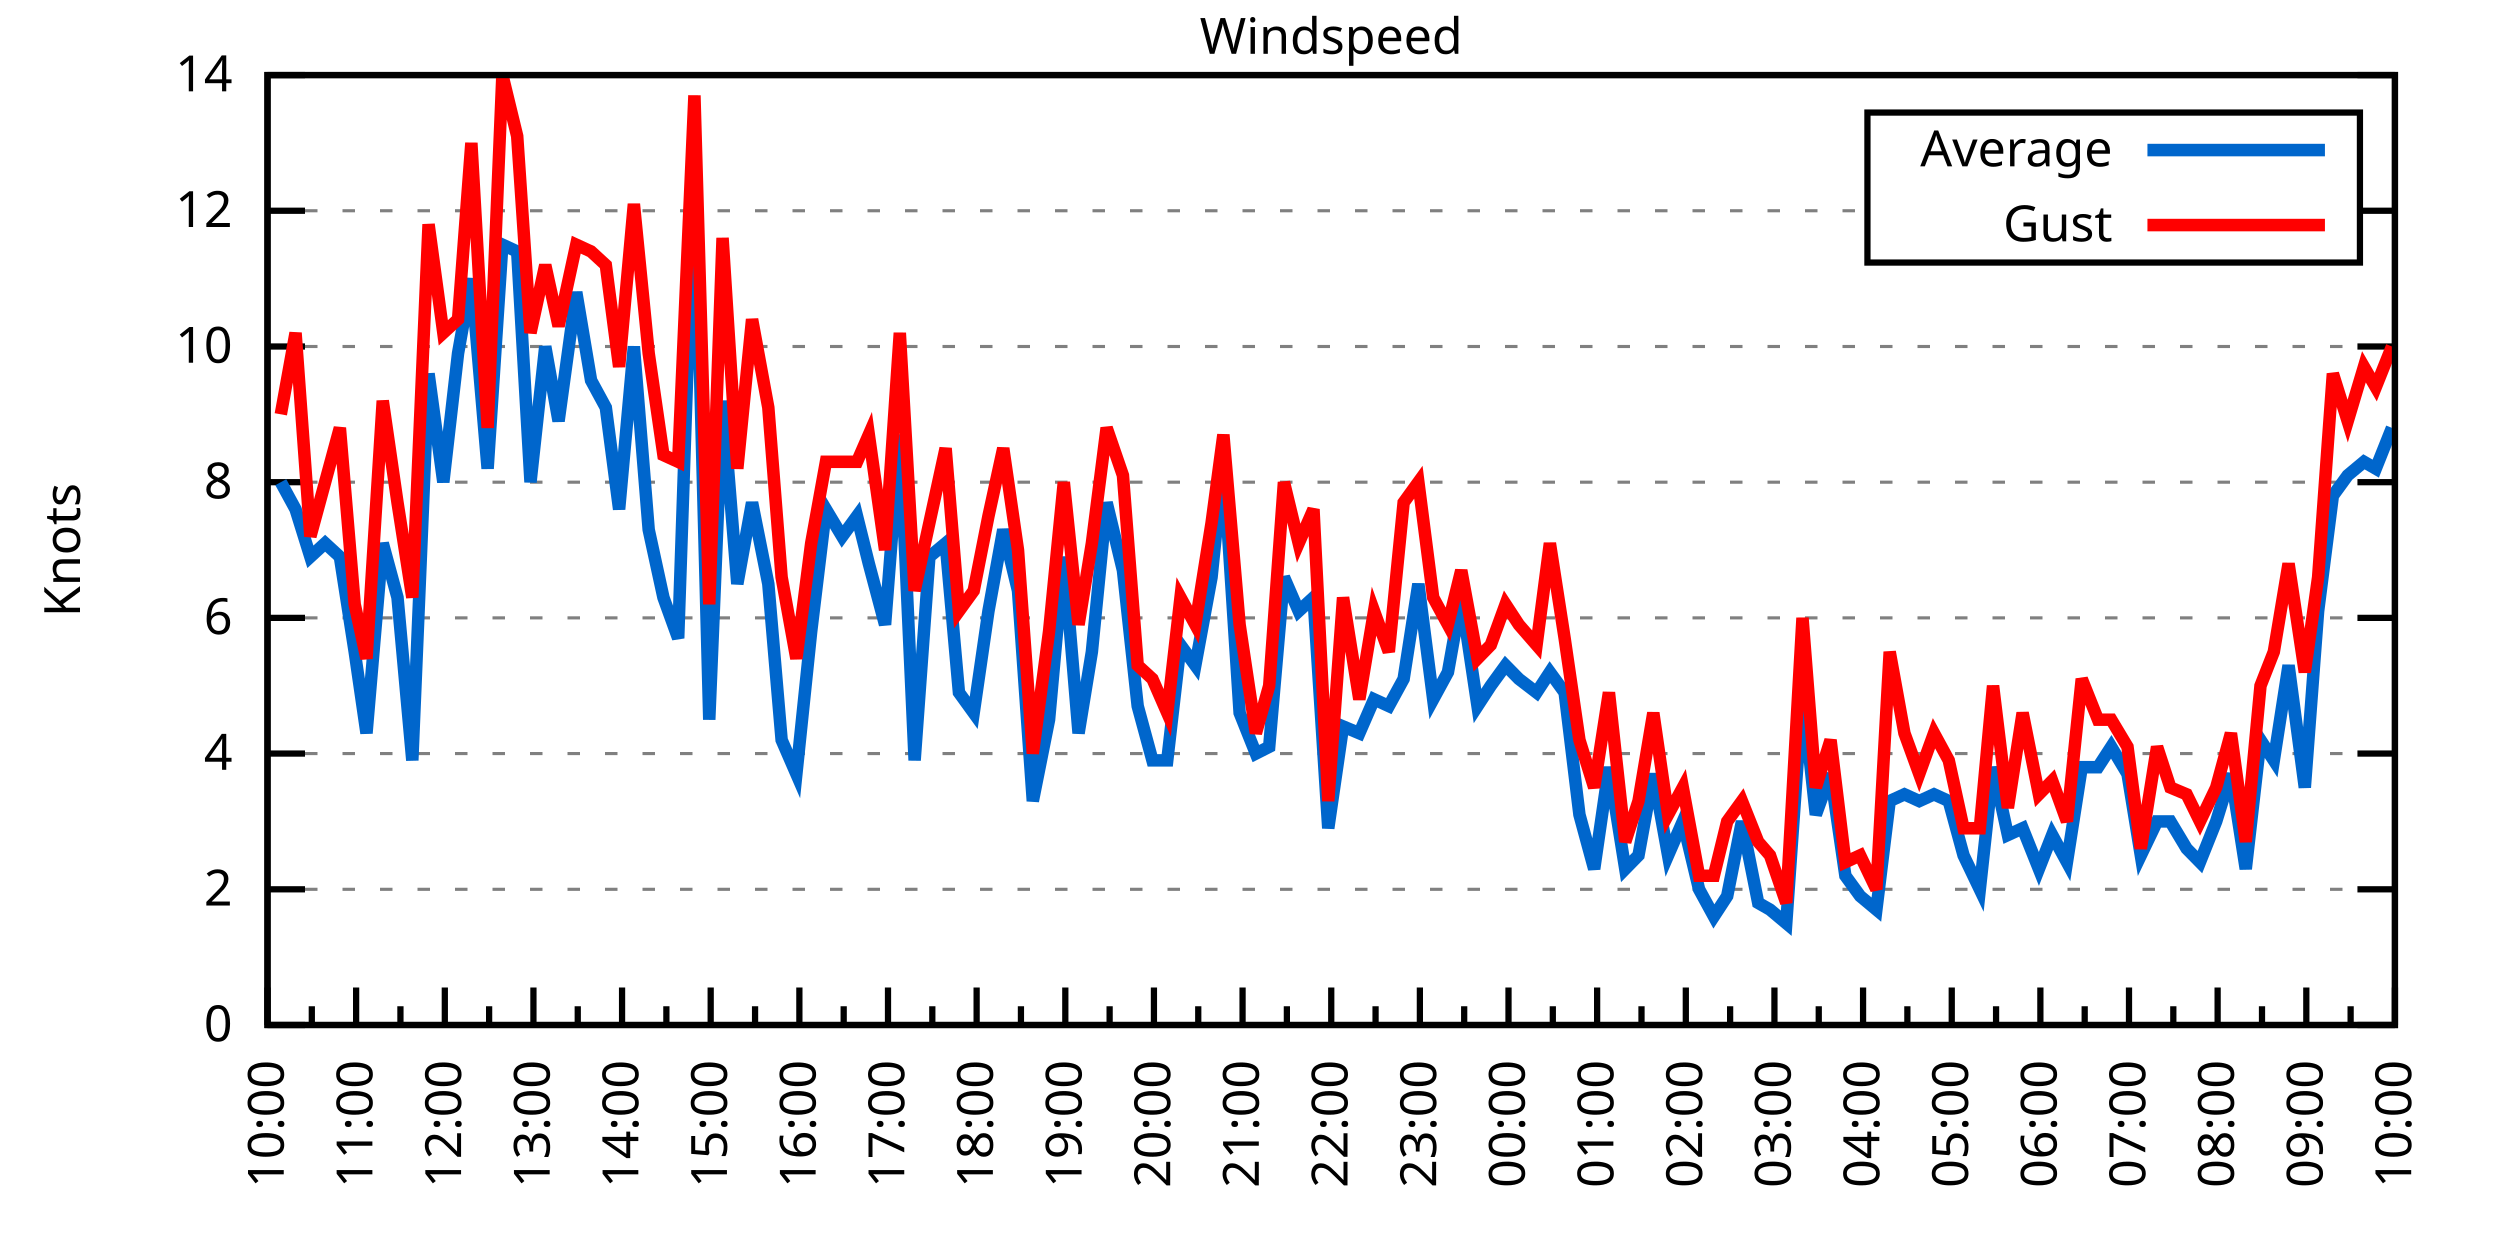
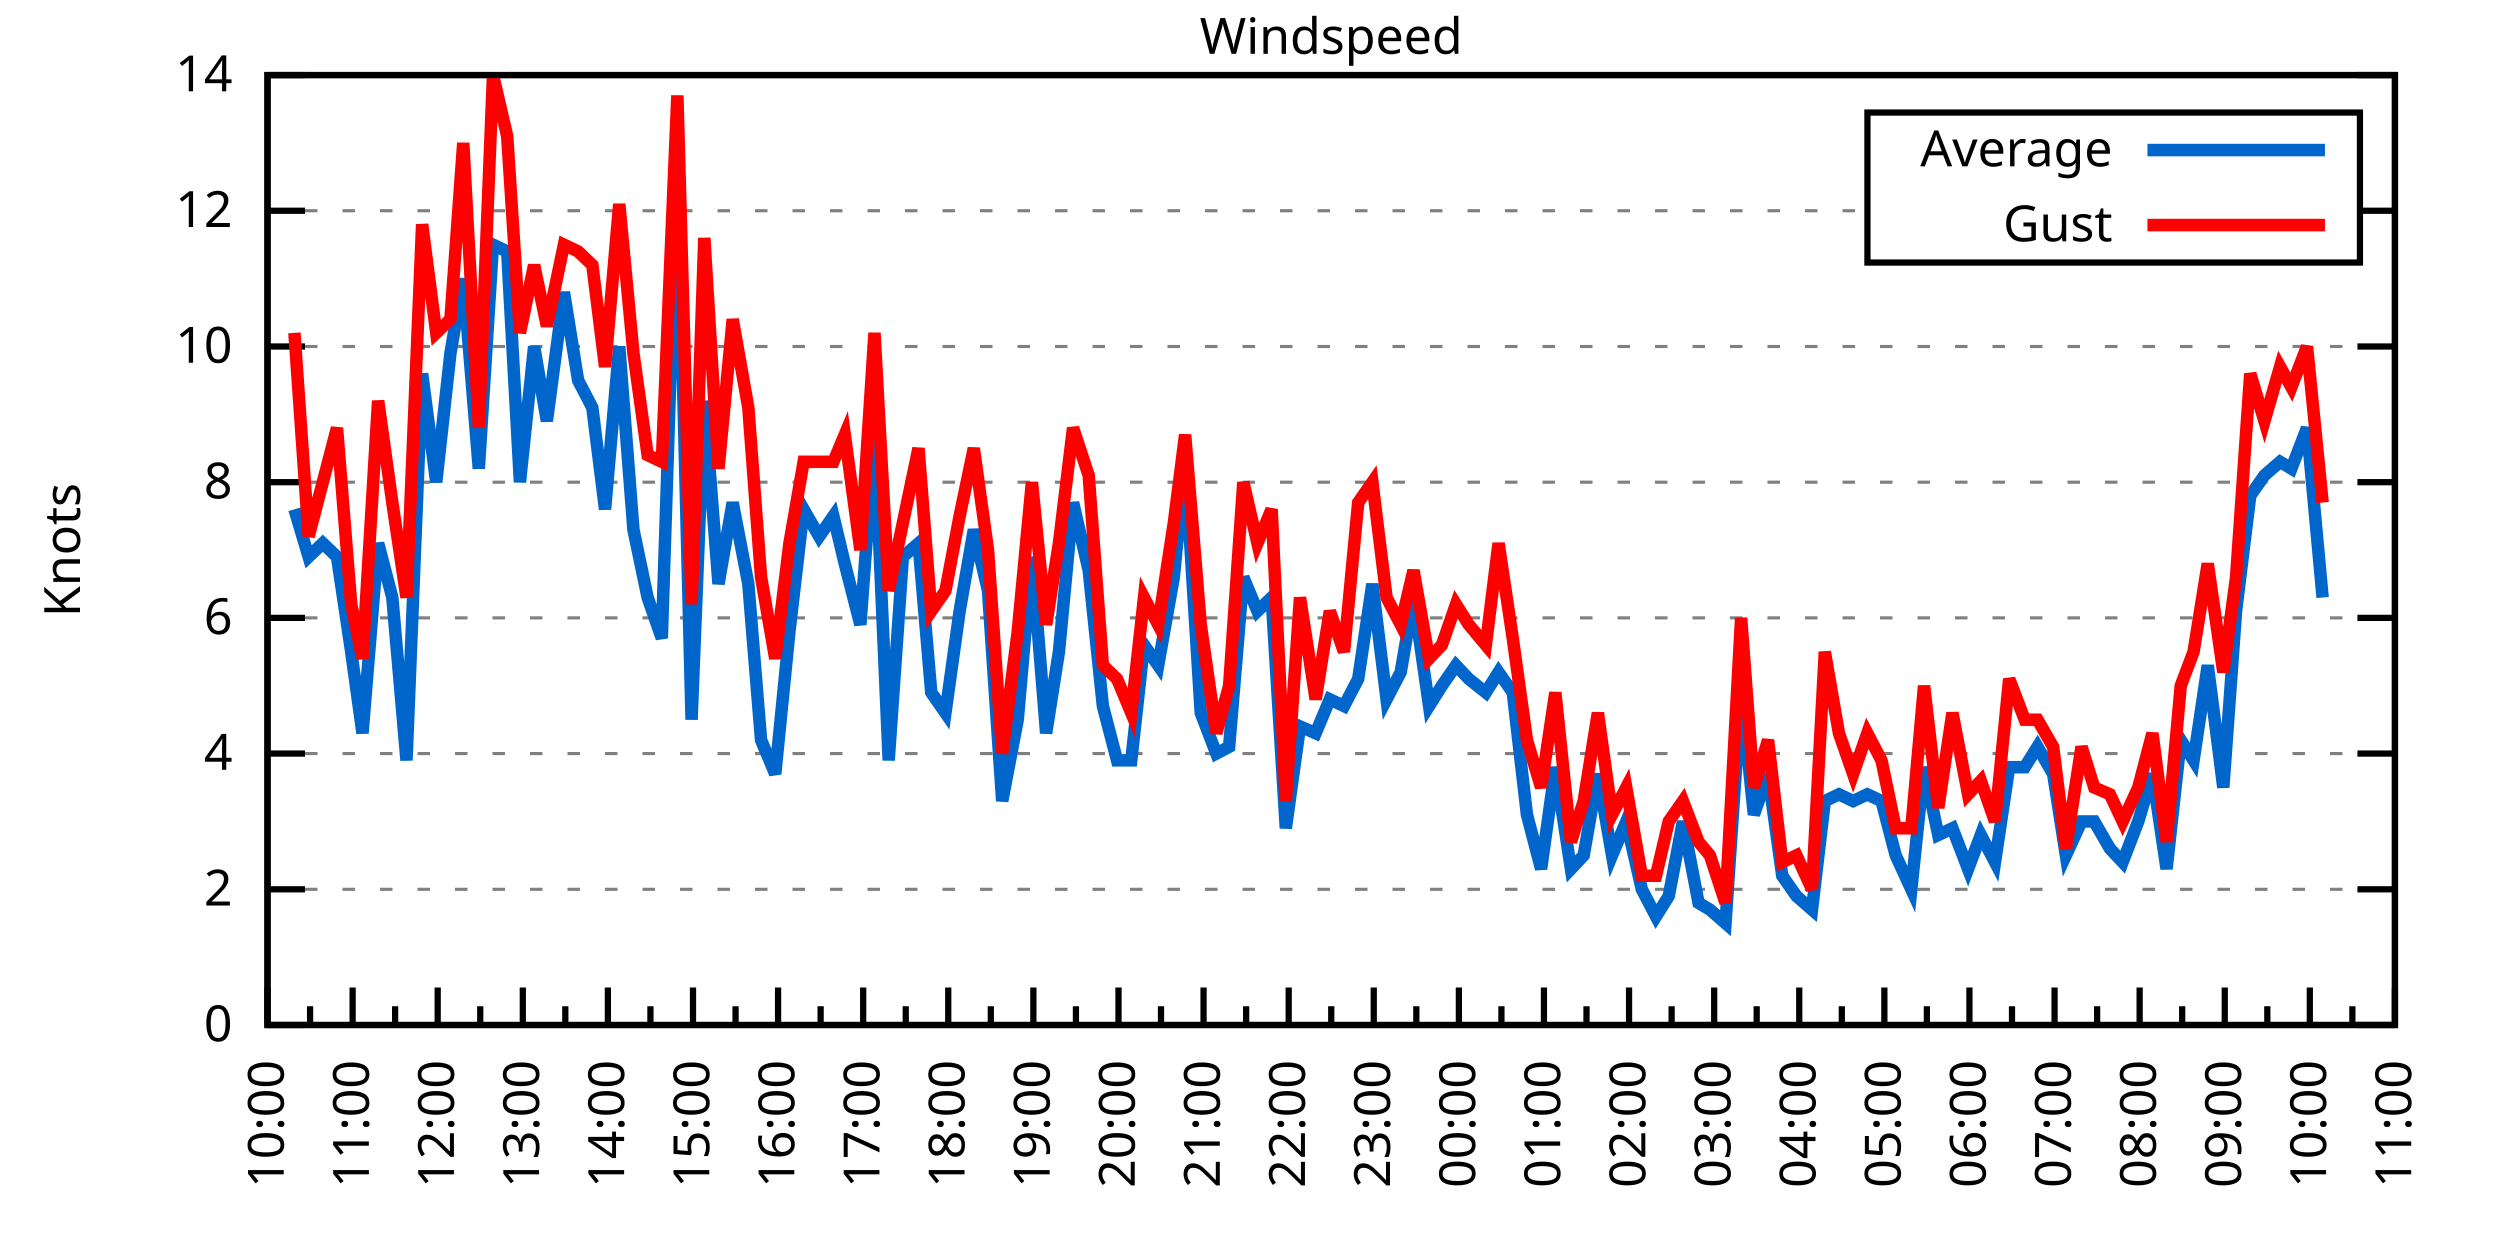
<svg xmlns="http://www.w3.org/2000/svg" xmlns:xlink="http://www.w3.org/1999/xlink" width="400" height="200" viewBox="0 0 400 200">
  <g id="gnuplot_canvas">
    <rect x="0" y="0" width="400" height="200" fill="none" />
    <defs>
      <circle id="gpDot" r="0.5" stroke-width="0.5" stroke="currentColor" />
      <path id="gpPt0" stroke-width="0.333" stroke="currentColor" d="M-1,0 h2 M0,-1 v2" />
      <path id="gpPt1" stroke-width="0.333" stroke="currentColor" d="M-1,-1 L1,1 M1,-1 L-1,1" />
      <path id="gpPt2" stroke-width="0.333" stroke="currentColor" d="M-1,0 L1,0 M0,-1 L0,1 M-1,-1 L1,1 M-1,1 L1,-1" />
      <rect id="gpPt3" stroke-width="0.333" stroke="currentColor" x="-1" y="-1" width="2" height="2" />
      <rect id="gpPt4" stroke-width="0.333" stroke="currentColor" fill="currentColor" x="-1" y="-1" width="2" height="2" />
      <circle id="gpPt5" stroke-width="0.333" stroke="currentColor" cx="0" cy="0" r="1" />
      <use xlink:href="#gpPt5" id="gpPt6" fill="currentColor" stroke="none" />
      <path id="gpPt7" stroke-width="0.333" stroke="currentColor" d="M0,-1.33 L-1.33,0.67 L1.33,0.67 z" />
      <use xlink:href="#gpPt7" id="gpPt8" fill="currentColor" stroke="none" />
      <use xlink:href="#gpPt7" id="gpPt9" stroke="currentColor" transform="rotate(180)" />
      <use xlink:href="#gpPt9" id="gpPt10" fill="currentColor" stroke="none" />
      <use xlink:href="#gpPt3" id="gpPt11" stroke="currentColor" transform="rotate(45)" />
      <use xlink:href="#gpPt11" id="gpPt12" fill="currentColor" stroke="none" />
      <path id="gpPt13" stroke-width="0.333" stroke="currentColor" d="M0,1.330 L1.265,0.411 L0.782,-1.067 L-0.782,-1.076 L-1.265,0.411 z" />
      <use xlink:href="#gpPt13" id="gpPt14" fill="currentColor" stroke="none" />
      <filter id="textbox" filterUnits="objectBoundingBox" x="0" y="0" height="1" width="1">
        <feFlood flood-color="white" flood-opacity="1" result="bgnd" />
        <feComposite in="SourceGraphic" in2="bgnd" operator="atop" />
      </filter>
      <filter id="greybox" filterUnits="objectBoundingBox" x="0" y="0" height="1" width="1">
        <feFlood flood-color="lightgrey" flood-opacity="1" result="grey" />
        <feComposite in="SourceGraphic" in2="grey" operator="atop" />
      </filter>
    </defs>
    <g fill="none" color="white" stroke="currentColor" stroke-width="1.00" stroke-linecap="butt" stroke-linejoin="miter">
</g>
    <g fill="none" color="black" stroke="currentColor" stroke-width="1.00" stroke-linecap="butt" stroke-linejoin="miter">
      <g stroke="none" shape-rendering="crispEdges">
        <polygon fill="rgb(255, 255, 255)" points="42.80,164.00 383.18,164.00 383.18,12.02 42.80,12.02 " />
      </g>
    </g>
    <g fill="none" color="black" stroke="currentColor" stroke-width="1.00" stroke-linecap="butt" stroke-linejoin="miter">
</g>
    <g fill="none" color="black" stroke="black" stroke-width="0.50" stroke-linecap="butt" stroke-linejoin="miter">
</g>
    <g fill="none" color="gray" stroke="currentColor" stroke-width="0.50" stroke-linecap="butt" stroke-linejoin="miter">
      <path stroke="gray" stroke-dasharray="2,4" class="gridline" d="M42.80,164.00 L383.19,164.00  " />
    </g>
    <g fill="none" color="gray" stroke="gray" stroke-width="1.00" stroke-linecap="butt" stroke-linejoin="miter">
</g>
    <g fill="none" color="black" stroke="currentColor" stroke-width="1.00" stroke-linecap="butt" stroke-linejoin="miter">
      <path stroke="black" d="M42.80,164.00 L48.80,164.00 M383.19,164.00 L377.19,164.00  " />
      <g transform="translate(37.20,166.60)" stroke="none" fill="black" font-family="Sans" font-size="8.00" text-anchor="end">
        <text>
          <tspan font-family="Sans"> 0</tspan>
        </text>
      </g>
    </g>
    <g fill="none" color="black" stroke="currentColor" stroke-width="1.00" stroke-linecap="butt" stroke-linejoin="miter">
</g>
    <g fill="none" color="black" stroke="black" stroke-width="0.50" stroke-linecap="butt" stroke-linejoin="miter">
</g>
    <g fill="none" color="gray" stroke="currentColor" stroke-width="0.50" stroke-linecap="butt" stroke-linejoin="miter">
      <path stroke="gray" stroke-dasharray="2,4" class="gridline" d="M42.80,142.29 L383.19,142.29  " />
    </g>
    <g fill="none" color="gray" stroke="gray" stroke-width="1.00" stroke-linecap="butt" stroke-linejoin="miter">
</g>
    <g fill="none" color="black" stroke="currentColor" stroke-width="1.00" stroke-linecap="butt" stroke-linejoin="miter">
      <path stroke="black" d="M42.80,142.29 L48.80,142.29 M383.19,142.29 L377.19,142.29  " />
      <g transform="translate(37.20,144.89)" stroke="none" fill="black" font-family="Sans" font-size="8.00" text-anchor="end">
        <text>
          <tspan font-family="Sans"> 2</tspan>
        </text>
      </g>
    </g>
    <g fill="none" color="black" stroke="currentColor" stroke-width="1.00" stroke-linecap="butt" stroke-linejoin="miter">
</g>
    <g fill="none" color="black" stroke="black" stroke-width="0.50" stroke-linecap="butt" stroke-linejoin="miter">
</g>
    <g fill="none" color="gray" stroke="currentColor" stroke-width="0.50" stroke-linecap="butt" stroke-linejoin="miter">
      <path stroke="gray" stroke-dasharray="2,4" class="gridline" d="M42.80,120.57 L383.19,120.57  " />
    </g>
    <g fill="none" color="gray" stroke="gray" stroke-width="1.00" stroke-linecap="butt" stroke-linejoin="miter">
</g>
    <g fill="none" color="black" stroke="currentColor" stroke-width="1.00" stroke-linecap="butt" stroke-linejoin="miter">
      <path stroke="black" d="M42.80,120.57 L48.80,120.57 M383.19,120.57 L377.19,120.57  " />
      <g transform="translate(37.20,123.17)" stroke="none" fill="black" font-family="Sans" font-size="8.00" text-anchor="end">
        <text>
          <tspan font-family="Sans"> 4</tspan>
        </text>
      </g>
    </g>
    <g fill="none" color="black" stroke="currentColor" stroke-width="1.00" stroke-linecap="butt" stroke-linejoin="miter">
</g>
    <g fill="none" color="black" stroke="black" stroke-width="0.50" stroke-linecap="butt" stroke-linejoin="miter">
</g>
    <g fill="none" color="gray" stroke="currentColor" stroke-width="0.50" stroke-linecap="butt" stroke-linejoin="miter">
      <path stroke="gray" stroke-dasharray="2,4" class="gridline" d="M42.80,98.86 L383.19,98.86  " />
    </g>
    <g fill="none" color="gray" stroke="gray" stroke-width="1.00" stroke-linecap="butt" stroke-linejoin="miter">
</g>
    <g fill="none" color="black" stroke="currentColor" stroke-width="1.00" stroke-linecap="butt" stroke-linejoin="miter">
      <path stroke="black" d="M42.80,98.86 L48.80,98.86 M383.19,98.86 L377.19,98.86  " />
      <g transform="translate(37.20,101.46)" stroke="none" fill="black" font-family="Sans" font-size="8.00" text-anchor="end">
        <text>
          <tspan font-family="Sans"> 6</tspan>
        </text>
      </g>
    </g>
    <g fill="none" color="black" stroke="currentColor" stroke-width="1.00" stroke-linecap="butt" stroke-linejoin="miter">
</g>
    <g fill="none" color="black" stroke="black" stroke-width="0.50" stroke-linecap="butt" stroke-linejoin="miter">
</g>
    <g fill="none" color="gray" stroke="currentColor" stroke-width="0.50" stroke-linecap="butt" stroke-linejoin="miter">
      <path stroke="gray" stroke-dasharray="2,4" class="gridline" d="M42.80,77.15 L383.19,77.15  " />
    </g>
    <g fill="none" color="gray" stroke="gray" stroke-width="1.00" stroke-linecap="butt" stroke-linejoin="miter">
</g>
    <g fill="none" color="black" stroke="currentColor" stroke-width="1.00" stroke-linecap="butt" stroke-linejoin="miter">
      <path stroke="black" d="M42.80,77.15 L48.80,77.15 M383.19,77.15 L377.19,77.15  " />
      <g transform="translate(37.20,79.75)" stroke="none" fill="black" font-family="Sans" font-size="8.00" text-anchor="end">
        <text>
          <tspan font-family="Sans"> 8</tspan>
        </text>
      </g>
    </g>
    <g fill="none" color="black" stroke="currentColor" stroke-width="1.00" stroke-linecap="butt" stroke-linejoin="miter">
</g>
    <g fill="none" color="black" stroke="black" stroke-width="0.50" stroke-linecap="butt" stroke-linejoin="miter">
</g>
    <g fill="none" color="gray" stroke="currentColor" stroke-width="0.50" stroke-linecap="butt" stroke-linejoin="miter">
      <path stroke="gray" stroke-dasharray="2,4" class="gridline" d="M42.80,55.44 L383.19,55.44  " />
    </g>
    <g fill="none" color="gray" stroke="gray" stroke-width="1.00" stroke-linecap="butt" stroke-linejoin="miter">
</g>
    <g fill="none" color="black" stroke="currentColor" stroke-width="1.00" stroke-linecap="butt" stroke-linejoin="miter">
      <path stroke="black" d="M42.80,55.44 L48.80,55.44 M383.19,55.44 L377.19,55.44  " />
      <g transform="translate(37.20,58.04)" stroke="none" fill="black" font-family="Sans" font-size="8.00" text-anchor="end">
        <text>
          <tspan font-family="Sans"> 10</tspan>
        </text>
      </g>
    </g>
    <g fill="none" color="black" stroke="currentColor" stroke-width="1.00" stroke-linecap="butt" stroke-linejoin="miter">
</g>
    <g fill="none" color="black" stroke="black" stroke-width="0.50" stroke-linecap="butt" stroke-linejoin="miter">
</g>
    <g fill="none" color="gray" stroke="currentColor" stroke-width="0.50" stroke-linecap="butt" stroke-linejoin="miter">
      <path stroke="gray" stroke-dasharray="2,4" class="gridline" d="M42.80,33.72 L298.79,33.72 M377.59,33.72 L383.19,33.72  " />
    </g>
    <g fill="none" color="gray" stroke="gray" stroke-width="1.00" stroke-linecap="butt" stroke-linejoin="miter">
</g>
    <g fill="none" color="black" stroke="currentColor" stroke-width="1.00" stroke-linecap="butt" stroke-linejoin="miter">
      <path stroke="black" d="M42.80,33.72 L48.80,33.72 M383.19,33.72 L377.19,33.72  " />
      <g transform="translate(37.20,36.32)" stroke="none" fill="black" font-family="Sans" font-size="8.00" text-anchor="end">
        <text>
          <tspan font-family="Sans"> 12</tspan>
        </text>
      </g>
    </g>
    <g fill="none" color="black" stroke="currentColor" stroke-width="1.00" stroke-linecap="butt" stroke-linejoin="miter">
</g>
    <g fill="none" color="black" stroke="black" stroke-width="0.50" stroke-linecap="butt" stroke-linejoin="miter">
</g>
    <g fill="none" color="gray" stroke="currentColor" stroke-width="0.50" stroke-linecap="butt" stroke-linejoin="miter">
      <path stroke="gray" stroke-dasharray="2,4" class="gridline" d="M42.80,12.01 L383.19,12.01  " />
    </g>
    <g fill="none" color="gray" stroke="gray" stroke-width="1.00" stroke-linecap="butt" stroke-linejoin="miter">
</g>
    <g fill="none" color="black" stroke="currentColor" stroke-width="1.00" stroke-linecap="butt" stroke-linejoin="miter">
      <path stroke="black" d="M42.80,12.01 L48.80,12.01 M383.19,12.01 L377.19,12.01  " />
      <g transform="translate(37.20,14.61)" stroke="none" fill="black" font-family="Sans" font-size="8.00" text-anchor="end">
        <text>
          <tspan font-family="Sans"> 14</tspan>
        </text>
      </g>
    </g>
    <g fill="none" color="black" stroke="currentColor" stroke-width="1.00" stroke-linecap="butt" stroke-linejoin="miter">
      <path stroke="black" d="M42.80,164.00 L42.80,158.00  " />
      <g transform="translate(45.40,169.60) rotate(270)" stroke="none" fill="black" font-family="Sans" font-size="8.00" text-anchor="end">
        <text>
          <tspan font-family="Sans">10:00</tspan>
        </text>
      </g>
    </g>
    <g fill="none" color="black" stroke="currentColor" stroke-width="1.00" stroke-linecap="butt" stroke-linejoin="miter">
-       <path stroke="black" d="M49.89,164.00 L49.89,161.00 M56.98,164.00 L56.98,158.00  " />
-       <g transform="translate(59.58,169.60) rotate(270)" stroke="none" fill="black" font-family="Sans" font-size="8.00" text-anchor="end">
+       <path stroke="black" d="M49.61,164.00 L49.61,161.00 M56.42,164.00 L56.42,158.00  " />
+       <g transform="translate(59.02,169.60) rotate(270)" stroke="none" fill="black" font-family="Sans" font-size="8.00" text-anchor="end">
        <text>
          <tspan font-family="Sans">11:00</tspan>
        </text>
      </g>
    </g>
    <g fill="none" color="black" stroke="currentColor" stroke-width="1.00" stroke-linecap="butt" stroke-linejoin="miter">
-       <path stroke="black" d="M64.07,164.00 L64.07,161.00 M71.17,164.00 L71.17,158.00  " />
-       <g transform="translate(73.77,169.60) rotate(270)" stroke="none" fill="black" font-family="Sans" font-size="8.00" text-anchor="end">
+       <path stroke="black" d="M63.22,164.00 L63.22,161.00 M70.03,164.00 L70.03,158.00  " />
+       <g transform="translate(72.63,169.60) rotate(270)" stroke="none" fill="black" font-family="Sans" font-size="8.00" text-anchor="end">
        <text>
          <tspan font-family="Sans">12:00</tspan>
        </text>
      </g>
    </g>
    <g fill="none" color="black" stroke="currentColor" stroke-width="1.00" stroke-linecap="butt" stroke-linejoin="miter">
-       <path stroke="black" d="M78.26,164.00 L78.26,161.00 M85.35,164.00 L85.35,158.00  " />
-       <g transform="translate(87.95,169.60) rotate(270)" stroke="none" fill="black" font-family="Sans" font-size="8.00" text-anchor="end">
+       <path stroke="black" d="M76.84,164.00 L76.84,161.00 M83.65,164.00 L83.65,158.00  " />
+       <g transform="translate(86.25,169.60) rotate(270)" stroke="none" fill="black" font-family="Sans" font-size="8.00" text-anchor="end">
        <text>
          <tspan font-family="Sans">13:00</tspan>
        </text>
      </g>
    </g>
    <g fill="none" color="black" stroke="currentColor" stroke-width="1.00" stroke-linecap="butt" stroke-linejoin="miter">
-       <path stroke="black" d="M92.44,164.00 L92.44,161.00 M99.53,164.00 L99.53,158.00  " />
-       <g transform="translate(102.13,169.60) rotate(270)" stroke="none" fill="black" font-family="Sans" font-size="8.00" text-anchor="end">
+       <path stroke="black" d="M90.45,164.00 L90.45,161.00 M97.26,164.00 L97.26,158.00  " />
+       <g transform="translate(99.86,169.60) rotate(270)" stroke="none" fill="black" font-family="Sans" font-size="8.00" text-anchor="end">
        <text>
          <tspan font-family="Sans">14:00</tspan>
        </text>
      </g>
    </g>
    <g fill="none" color="black" stroke="currentColor" stroke-width="1.00" stroke-linecap="butt" stroke-linejoin="miter">
-       <path stroke="black" d="M106.62,164.00 L106.62,161.00 M113.71,164.00 L113.71,158.00  " />
-       <g transform="translate(116.31,169.60) rotate(270)" stroke="none" fill="black" font-family="Sans" font-size="8.00" text-anchor="end">
+       <path stroke="black" d="M104.07,164.00 L104.07,161.00 M110.88,164.00 L110.88,158.00  " />
+       <g transform="translate(113.48,169.60) rotate(270)" stroke="none" fill="black" font-family="Sans" font-size="8.00" text-anchor="end">
        <text>
          <tspan font-family="Sans">15:00</tspan>
        </text>
      </g>
    </g>
    <g fill="none" color="black" stroke="currentColor" stroke-width="1.00" stroke-linecap="butt" stroke-linejoin="miter">
-       <path stroke="black" d="M120.81,164.00 L120.81,161.00 M127.90,164.00 L127.90,158.00  " />
-       <g transform="translate(130.50,169.60) rotate(270)" stroke="none" fill="black" font-family="Sans" font-size="8.00" text-anchor="end">
+       <path stroke="black" d="M117.69,164.00 L117.69,161.00 M124.49,164.00 L124.49,158.00  " />
+       <g transform="translate(127.09,169.60) rotate(270)" stroke="none" fill="black" font-family="Sans" font-size="8.00" text-anchor="end">
        <text>
          <tspan font-family="Sans">16:00</tspan>
        </text>
      </g>
    </g>
    <g fill="none" color="black" stroke="currentColor" stroke-width="1.00" stroke-linecap="butt" stroke-linejoin="miter">
-       <path stroke="black" d="M134.99,164.00 L134.99,161.00 M142.08,164.00 L142.08,158.00  " />
-       <g transform="translate(144.68,169.60) rotate(270)" stroke="none" fill="black" font-family="Sans" font-size="8.00" text-anchor="end">
+       <path stroke="black" d="M131.30,164.00 L131.30,161.00 M138.11,164.00 L138.11,158.00  " />
+       <g transform="translate(140.71,169.60) rotate(270)" stroke="none" fill="black" font-family="Sans" font-size="8.00" text-anchor="end">
        <text>
          <tspan font-family="Sans">17:00</tspan>
        </text>
      </g>
    </g>
    <g fill="none" color="black" stroke="currentColor" stroke-width="1.00" stroke-linecap="butt" stroke-linejoin="miter">
-       <path stroke="black" d="M149.17,164.00 L149.17,161.00 M156.26,164.00 L156.26,158.00  " />
-       <g transform="translate(158.86,169.60) rotate(270)" stroke="none" fill="black" font-family="Sans" font-size="8.00" text-anchor="end">
+       <path stroke="black" d="M144.92,164.00 L144.92,161.00 M151.72,164.00 L151.72,158.00  " />
+       <g transform="translate(154.32,169.60) rotate(270)" stroke="none" fill="black" font-family="Sans" font-size="8.00" text-anchor="end">
        <text>
          <tspan font-family="Sans">18:00</tspan>
        </text>
      </g>
    </g>
    <g fill="none" color="black" stroke="currentColor" stroke-width="1.00" stroke-linecap="butt" stroke-linejoin="miter">
-       <path stroke="black" d="M163.35,164.00 L163.35,161.00 M170.45,164.00 L170.45,158.00  " />
-       <g transform="translate(173.05,169.60) rotate(270)" stroke="none" fill="black" font-family="Sans" font-size="8.00" text-anchor="end">
+       <path stroke="black" d="M158.53,164.00 L158.53,161.00 M165.34,164.00 L165.34,158.00  " />
+       <g transform="translate(167.94,169.60) rotate(270)" stroke="none" fill="black" font-family="Sans" font-size="8.00" text-anchor="end">
        <text>
          <tspan font-family="Sans">19:00</tspan>
        </text>
      </g>
    </g>
    <g fill="none" color="black" stroke="currentColor" stroke-width="1.00" stroke-linecap="butt" stroke-linejoin="miter">
-       <path stroke="black" d="M177.54,164.00 L177.54,161.00 M184.63,164.00 L184.63,158.00  " />
-       <g transform="translate(187.23,169.60) rotate(270)" stroke="none" fill="black" font-family="Sans" font-size="8.00" text-anchor="end">
+       <path stroke="black" d="M172.15,164.00 L172.15,161.00 M178.96,164.00 L178.96,158.00  " />
+       <g transform="translate(181.56,169.60) rotate(270)" stroke="none" fill="black" font-family="Sans" font-size="8.00" text-anchor="end">
        <text>
          <tspan font-family="Sans">20:00</tspan>
        </text>
      </g>
    </g>
    <g fill="none" color="black" stroke="currentColor" stroke-width="1.00" stroke-linecap="butt" stroke-linejoin="miter">
-       <path stroke="black" d="M191.72,164.00 L191.72,161.00 M198.81,164.00 L198.81,158.00  " />
-       <g transform="translate(201.41,169.60) rotate(270)" stroke="none" fill="black" font-family="Sans" font-size="8.00" text-anchor="end">
+       <path stroke="black" d="M185.76,164.00 L185.76,161.00 M192.57,164.00 L192.57,158.00  " />
+       <g transform="translate(195.17,169.60) rotate(270)" stroke="none" fill="black" font-family="Sans" font-size="8.00" text-anchor="end">
        <text>
          <tspan font-family="Sans">21:00</tspan>
        </text>
      </g>
    </g>
    <g fill="none" color="black" stroke="currentColor" stroke-width="1.00" stroke-linecap="butt" stroke-linejoin="miter">
-       <path stroke="black" d="M205.90,164.00 L205.90,161.00 M213.00,164.00 L213.00,158.00  " />
-       <g transform="translate(215.60,169.60) rotate(270)" stroke="none" fill="black" font-family="Sans" font-size="8.00" text-anchor="end">
+       <path stroke="black" d="M199.38,164.00 L199.38,161.00 M206.19,164.00 L206.19,158.00  " />
+       <g transform="translate(208.79,169.60) rotate(270)" stroke="none" fill="black" font-family="Sans" font-size="8.00" text-anchor="end">
        <text>
          <tspan font-family="Sans">22:00</tspan>
        </text>
      </g>
    </g>
    <g fill="none" color="black" stroke="currentColor" stroke-width="1.00" stroke-linecap="butt" stroke-linejoin="miter">
-       <path stroke="black" d="M220.09,164.00 L220.09,161.00 M227.18,164.00 L227.18,158.00  " />
-       <g transform="translate(229.78,169.60) rotate(270)" stroke="none" fill="black" font-family="Sans" font-size="8.00" text-anchor="end">
+       <path stroke="black" d="M213.00,164.00 L213.00,161.00 M219.80,164.00 L219.80,158.00  " />
+       <g transform="translate(222.40,169.60) rotate(270)" stroke="none" fill="black" font-family="Sans" font-size="8.00" text-anchor="end">
        <text>
          <tspan font-family="Sans">23:00</tspan>
        </text>
      </g>
    </g>
    <g fill="none" color="black" stroke="currentColor" stroke-width="1.00" stroke-linecap="butt" stroke-linejoin="miter">
-       <path stroke="black" d="M234.27,164.00 L234.27,161.00 M241.36,164.00 L241.36,158.00  " />
-       <g transform="translate(243.96,169.60) rotate(270)" stroke="none" fill="black" font-family="Sans" font-size="8.00" text-anchor="end">
+       <path stroke="black" d="M226.61,164.00 L226.61,161.00 M233.42,164.00 L233.42,158.00  " />
+       <g transform="translate(236.02,169.60) rotate(270)" stroke="none" fill="black" font-family="Sans" font-size="8.00" text-anchor="end">
        <text>
          <tspan font-family="Sans">00:00</tspan>
        </text>
      </g>
    </g>
    <g fill="none" color="black" stroke="currentColor" stroke-width="1.00" stroke-linecap="butt" stroke-linejoin="miter">
-       <path stroke="black" d="M248.45,164.00 L248.45,161.00 M255.54,164.00 L255.54,158.00  " />
-       <g transform="translate(258.14,169.60) rotate(270)" stroke="none" fill="black" font-family="Sans" font-size="8.00" text-anchor="end">
+       <path stroke="black" d="M240.23,164.00 L240.23,161.00 M247.03,164.00 L247.03,158.00  " />
+       <g transform="translate(249.63,169.60) rotate(270)" stroke="none" fill="black" font-family="Sans" font-size="8.00" text-anchor="end">
        <text>
          <tspan font-family="Sans">01:00</tspan>
        </text>
      </g>
    </g>
    <g fill="none" color="black" stroke="currentColor" stroke-width="1.00" stroke-linecap="butt" stroke-linejoin="miter">
-       <path stroke="black" d="M262.64,164.00 L262.64,161.00 M269.73,164.00 L269.73,158.00  " />
-       <g transform="translate(272.33,169.60) rotate(270)" stroke="none" fill="black" font-family="Sans" font-size="8.00" text-anchor="end">
+       <path stroke="black" d="M253.84,164.00 L253.84,161.00 M260.65,164.00 L260.65,158.00  " />
+       <g transform="translate(263.25,169.60) rotate(270)" stroke="none" fill="black" font-family="Sans" font-size="8.00" text-anchor="end">
        <text>
          <tspan font-family="Sans">02:00</tspan>
        </text>
      </g>
    </g>
    <g fill="none" color="black" stroke="currentColor" stroke-width="1.00" stroke-linecap="butt" stroke-linejoin="miter">
-       <path stroke="black" d="M276.82,164.00 L276.82,161.00 M283.91,164.00 L283.91,158.00  " />
-       <g transform="translate(286.51,169.60) rotate(270)" stroke="none" fill="black" font-family="Sans" font-size="8.00" text-anchor="end">
+       <path stroke="black" d="M267.46,164.00 L267.46,161.00 M274.27,164.00 L274.27,158.00  " />
+       <g transform="translate(276.87,169.60) rotate(270)" stroke="none" fill="black" font-family="Sans" font-size="8.00" text-anchor="end">
        <text>
          <tspan font-family="Sans">03:00</tspan>
        </text>
      </g>
    </g>
    <g fill="none" color="black" stroke="currentColor" stroke-width="1.00" stroke-linecap="butt" stroke-linejoin="miter">
-       <path stroke="black" d="M291.00,164.00 L291.00,161.00 M298.09,164.00 L298.09,158.00  " />
-       <g transform="translate(300.69,169.60) rotate(270)" stroke="none" fill="black" font-family="Sans" font-size="8.00" text-anchor="end">
+       <path stroke="black" d="M281.07,164.00 L281.07,161.00 M287.88,164.00 L287.88,158.00  " />
+       <g transform="translate(290.48,169.60) rotate(270)" stroke="none" fill="black" font-family="Sans" font-size="8.00" text-anchor="end">
        <text>
          <tspan font-family="Sans">04:00</tspan>
        </text>
      </g>
    </g>
    <g fill="none" color="black" stroke="currentColor" stroke-width="1.00" stroke-linecap="butt" stroke-linejoin="miter">
-       <path stroke="black" d="M305.18,164.00 L305.18,161.00 M312.28,164.00 L312.28,158.00  " />
-       <g transform="translate(314.88,169.60) rotate(270)" stroke="none" fill="black" font-family="Sans" font-size="8.00" text-anchor="end">
+       <path stroke="black" d="M294.69,164.00 L294.69,161.00 M301.50,164.00 L301.50,158.00  " />
+       <g transform="translate(304.10,169.60) rotate(270)" stroke="none" fill="black" font-family="Sans" font-size="8.00" text-anchor="end">
        <text>
          <tspan font-family="Sans">05:00</tspan>
        </text>
      </g>
    </g>
    <g fill="none" color="black" stroke="currentColor" stroke-width="1.00" stroke-linecap="butt" stroke-linejoin="miter">
-       <path stroke="black" d="M319.37,164.00 L319.37,161.00 M326.46,164.00 L326.46,158.00  " />
-       <g transform="translate(329.06,169.60) rotate(270)" stroke="none" fill="black" font-family="Sans" font-size="8.00" text-anchor="end">
+       <path stroke="black" d="M308.30,164.00 L308.30,161.00 M315.11,164.00 L315.11,158.00  " />
+       <g transform="translate(317.71,169.60) rotate(270)" stroke="none" fill="black" font-family="Sans" font-size="8.00" text-anchor="end">
        <text>
          <tspan font-family="Sans">06:00</tspan>
        </text>
      </g>
    </g>
    <g fill="none" color="black" stroke="currentColor" stroke-width="1.00" stroke-linecap="butt" stroke-linejoin="miter">
-       <path stroke="black" d="M333.55,164.00 L333.55,161.00 M340.64,164.00 L340.64,158.00  " />
-       <g transform="translate(343.24,169.60) rotate(270)" stroke="none" fill="black" font-family="Sans" font-size="8.00" text-anchor="end">
+       <path stroke="black" d="M321.92,164.00 L321.92,161.00 M328.73,164.00 L328.73,158.00  " />
+       <g transform="translate(331.33,169.60) rotate(270)" stroke="none" fill="black" font-family="Sans" font-size="8.00" text-anchor="end">
        <text>
          <tspan font-family="Sans">07:00</tspan>
        </text>
      </g>
    </g>
    <g fill="none" color="black" stroke="currentColor" stroke-width="1.00" stroke-linecap="butt" stroke-linejoin="miter">
-       <path stroke="black" d="M347.73,164.00 L347.73,161.00 M354.82,164.00 L354.82,158.00  " />
-       <g transform="translate(357.42,169.60) rotate(270)" stroke="none" fill="black" font-family="Sans" font-size="8.00" text-anchor="end">
+       <path stroke="black" d="M335.54,164.00 L335.54,161.00 M342.34,164.00 L342.34,158.00  " />
+       <g transform="translate(344.94,169.60) rotate(270)" stroke="none" fill="black" font-family="Sans" font-size="8.00" text-anchor="end">
        <text>
          <tspan font-family="Sans">08:00</tspan>
        </text>
      </g>
    </g>
    <g fill="none" color="black" stroke="currentColor" stroke-width="1.00" stroke-linecap="butt" stroke-linejoin="miter">
-       <path stroke="black" d="M361.92,164.00 L361.92,161.00 M369.01,164.00 L369.01,158.00  " />
-       <g transform="translate(371.61,169.60) rotate(270)" stroke="none" fill="black" font-family="Sans" font-size="8.00" text-anchor="end">
+       <path stroke="black" d="M349.15,164.00 L349.15,161.00 M355.96,164.00 L355.96,158.00  " />
+       <g transform="translate(358.56,169.60) rotate(270)" stroke="none" fill="black" font-family="Sans" font-size="8.00" text-anchor="end">
        <text>
          <tspan font-family="Sans">09:00</tspan>
        </text>
      </g>
    </g>
    <g fill="none" color="black" stroke="currentColor" stroke-width="1.00" stroke-linecap="butt" stroke-linejoin="miter">
-       <path stroke="black" d="M376.10,164.00 L376.10,161.00 M383.19,164.00 L383.19,158.00  " />
+       <path stroke="black" d="M362.77,164.00 L362.77,161.00 M369.57,164.00 L369.57,158.00  " />
+       <g transform="translate(372.17,169.60) rotate(270)" stroke="none" fill="black" font-family="Sans" font-size="8.00" text-anchor="end">
+         <text>
+           <tspan font-family="Sans">10:00</tspan>
+         </text>
+       </g>
+     </g>
+     <g fill="none" color="black" stroke="currentColor" stroke-width="1.00" stroke-linecap="butt" stroke-linejoin="miter">
+       <path stroke="black" d="M376.38,164.00 L376.38,161.00 M383.19,164.00 L383.19,158.00  " />
      <g transform="translate(385.79,169.60) rotate(270)" stroke="none" fill="black" font-family="Sans" font-size="8.00" text-anchor="end">
        <text>
-           <tspan font-family="Sans">10:00</tspan>
+           <tspan font-family="Sans">11:00</tspan>
        </text>
      </g>
    </g>
    <g fill="none" color="black" stroke="currentColor" stroke-width="1.00" stroke-linecap="butt" stroke-linejoin="miter">
</g>
    <g fill="none" color="black" stroke="currentColor" stroke-width="1.00" stroke-linecap="butt" stroke-linejoin="miter">
      <path stroke="black" d="M42.80,12.01 L42.80,164.00 L383.19,164.00 L383.19,12.01 L42.80,12.01 Z  " />
    </g>
    <g fill="none" color="black" stroke="currentColor" stroke-width="1.00" stroke-linecap="butt" stroke-linejoin="miter">
      <g transform="translate(12.80,88.01) rotate(270)" stroke="none" fill="black" font-family="Sans" font-size="8.00" text-anchor="middle">
        <text>
          <tspan font-family="Sans">Knots</tspan>
        </text>
      </g>
    </g>
    <g fill="none" color="black" stroke="currentColor" stroke-width="1.00" stroke-linecap="butt" stroke-linejoin="miter">
</g>
    <g fill="none" color="black" stroke="currentColor" stroke-width="1.00" stroke-linecap="butt" stroke-linejoin="miter">
      <path stroke="black" d="M298.79,42.01 L298.79,18.01 L377.59,18.01 L377.59,42.01 L298.79,42.01 Z  " />
    </g>
    <g id="Windspeed_plot_1">
      <g fill="none" color="white" stroke="black" stroke-width="2.00" stroke-linecap="butt" stroke-linejoin="miter">
</g>
      <g fill="none" color="black" stroke="currentColor" stroke-width="2.00" stroke-linecap="butt" stroke-linejoin="miter">
        <g transform="translate(337.99,26.61)" stroke="none" fill="black" font-family="Sans" font-size="8.00" text-anchor="end">
          <text>
            <tspan font-family="Sans">Average</tspan>
          </text>
        </g>
      </g>
      <g fill="none" color="black" stroke="currentColor" stroke-width="2.00" stroke-linecap="butt" stroke-linejoin="miter">
-         <path stroke="rgb(  0, 102, 204)" d="M343.59,24.01 L371.99,24.01 M44.93,77.15 L47.29,81.49 L49.66,89.09 L52.02,86.92 L54.38,89.09 L56.75,104.29   L58.64,117.32 L61.24,86.92 L63.60,95.60 L65.97,121.66 L68.57,59.78 L70.93,77.15 L73.29,56.52 L75.42,44.58   L78.02,74.98 L80.38,39.15 L82.75,40.24 L84.88,77.15 L87.24,55.44 L89.37,67.38 L92.20,46.75 L94.57,60.86   L96.93,65.21 L99.06,81.49 L101.42,55.44 L103.79,84.75 L106.15,95.60 L108.51,102.12 L111.11,26.12 L113.48,115.15   L115.61,64.12 L117.97,93.43 L120.33,80.41 L122.93,93.43 L125.06,118.40 L127.42,123.83 L129.79,101.03 L132.15,81.49   L134.75,85.83 L137.12,82.58 L139.01,90.18 L141.61,99.95 L143.97,69.55 L146.34,121.66 L148.70,89.09 L151.30,86.92   L153.43,110.80 L155.79,114.06 L158.15,97.78 L160.52,84.75 L162.88,94.52 L165.25,128.17 L167.85,115.15 L170.21,89.09   L172.57,117.32 L174.70,104.29 L177.06,80.41 L179.67,91.26 L182.03,112.97 L184.39,121.66 L186.76,121.66 L188.88,103.20   L191.25,106.46 L193.85,92.35 L195.74,73.89 L198.34,114.06 L200.94,120.57 L203.07,119.49 L205.43,92.35 L207.79,97.78   L210.16,95.60 L212.52,132.52 L214.89,116.23 L217.49,117.32 L219.85,111.89 L222.21,112.97 L224.58,108.63 L226.94,93.43   L229.31,111.89 L231.67,107.55 L233.80,95.60 L236.40,112.97 L238.52,109.72 L240.89,106.46 L243.02,108.63 L245.85,110.80   L247.98,107.55 L250.34,110.80 L252.71,130.35 L255.07,139.03 L257.43,122.75 L260.04,139.03 L262.16,136.86 L264.53,123.83   L266.89,136.86 L269.25,131.43 L271.85,142.29 L274.22,146.63 L276.35,143.37 L278.71,131.43 L281.31,144.46 L283.20,145.54   L285.80,147.72 L288.40,110.80 L290.53,130.35 L292.89,123.83 L295.26,140.12 L297.62,143.37 L300.22,145.54 L302.35,128.17   L304.71,127.09 L307.08,128.17 L309.44,127.09 L311.80,128.17 L314.17,136.86 L316.77,142.29 L318.89,122.75 L321.26,133.60   L323.62,132.52 L326.22,139.03 L328.35,133.60 L330.71,137.94 L333.08,122.75 L335.68,122.75 L337.80,119.49 L340.40,123.83   L342.53,136.86 L345.13,131.43 L347.26,131.43 L349.86,135.77 L351.99,137.94 L354.59,131.43 L356.95,123.83 L359.32,139.03   L361.68,118.40 L363.81,121.66 L366.17,106.46 L368.77,126.00 L370.90,97.78 L373.26,79.32 L375.63,76.06 L378.23,73.89   L380.12,74.98 L382.72,68.46  " />
+         <path stroke="rgb(  0, 102, 204)" d="M343.59,24.01 L371.99,24.01 M47.11,81.49 L49.38,89.09 L51.65,86.92 L53.92,89.09 L56.19,104.29 L58.00,117.32   L60.50,86.92 L62.77,95.60 L65.04,121.66 L67.54,59.78 L69.80,77.15 L72.07,56.52 L74.12,44.58 L76.61,74.98   L78.88,39.15 L81.15,40.24 L83.19,77.15 L85.46,55.44 L87.50,67.38 L90.23,46.75 L92.50,60.86 L94.77,65.21   L96.81,81.49 L99.08,55.44 L101.35,84.75 L103.62,95.60 L105.89,102.12 L108.38,26.12 L110.65,115.15 L112.69,64.12   L114.96,93.43 L117.23,80.41 L119.73,93.43 L121.77,118.40 L124.04,123.83 L126.31,101.03 L128.58,81.49 L131.07,85.83   L133.34,82.58 L135.16,90.18 L137.66,99.95 L139.92,69.55 L142.19,121.66 L144.46,89.09 L146.96,86.92 L149.00,110.80   L151.27,114.06 L153.54,97.78 L155.81,84.75 L158.08,94.52 L160.35,128.17 L162.84,115.15 L165.11,89.09 L167.38,117.32   L169.43,104.29 L171.69,80.41 L174.19,91.26 L176.46,112.97 L178.73,121.66 L181.00,121.66 L183.04,103.20 L185.31,106.46   L187.81,92.35 L189.62,73.89 L192.12,114.06 L194.61,120.57 L196.66,119.49 L198.93,92.35 L201.19,97.78 L203.46,95.60   L205.73,132.52 L208.00,116.23 L210.50,117.32 L212.77,111.89 L215.04,112.97 L217.31,108.63 L219.58,93.43 L221.85,111.89   L224.11,107.55 L226.16,95.60 L228.65,112.97 L230.70,109.72 L232.96,106.46 L235.01,108.63 L237.73,110.80 L239.77,107.55   L242.04,110.80 L244.31,130.35 L246.58,139.03 L248.85,122.75 L251.35,139.03 L253.39,136.86 L255.66,123.83 L257.93,136.86   L260.20,131.43 L262.69,142.29 L264.96,146.63 L267.00,143.37 L269.27,131.43 L271.77,144.46 L273.58,145.54 L276.08,147.72   L278.58,110.80 L280.62,130.35 L282.89,123.83 L285.16,140.12 L287.43,143.37 L289.92,145.54 L291.97,128.17 L294.23,127.09   L296.50,128.17 L298.77,127.09 L301.04,128.17 L303.31,136.86 L305.81,142.29 L307.85,122.75 L310.12,133.60 L312.39,132.52   L314.89,139.03 L316.93,133.60 L319.20,137.94 L321.47,122.75 L323.96,122.75 L326.00,119.49 L328.50,123.83 L330.54,136.86   L333.04,131.43 L335.08,131.43 L337.58,135.77 L339.62,137.94 L342.12,131.43 L344.39,123.83 L346.65,139.03 L348.92,118.40   L350.97,121.66 L353.24,106.46 L355.73,126.00 L357.77,97.78 L360.04,79.32 L362.31,76.06 L364.81,73.89 L366.62,74.98   L369.12,68.46 L371.62,95.60  " />
      </g>
    </g>
    <g id="Windspeed_plot_2">
      <g fill="none" color="black" stroke="currentColor" stroke-width="2.00" stroke-linecap="butt" stroke-linejoin="miter">
        <g transform="translate(337.99,38.61)" stroke="none" fill="black" font-family="Sans" font-size="8.00" text-anchor="end">
          <text>
            <tspan font-family="Sans">Gust</tspan>
          </text>
        </g>
      </g>
      <g fill="none" color="black" stroke="currentColor" stroke-width="2.00" stroke-linecap="butt" stroke-linejoin="miter">
-         <path stroke="rgb(255,   0,   0)" d="M343.59,36.01 L371.99,36.01 M44.93,66.29 L47.29,53.26 L49.66,85.83 L52.02,77.15 L54.38,68.46 L56.75,96.69   L58.64,105.38 L61.24,64.12 L63.60,80.41 L65.97,95.60 L68.57,35.89 L70.93,53.26 L73.29,51.09 L75.42,22.87   L78.02,68.46 L80.38,12.01 L82.75,21.78 L84.88,53.26 L87.24,42.41 L89.37,52.18 L92.20,39.15 L94.57,40.24   L96.93,42.41 L99.06,58.69 L101.42,32.64 L103.79,56.52 L106.15,72.81 L108.51,73.89 L111.11,15.27 L113.48,96.69   L115.61,38.07 L117.97,74.98 L120.33,51.09 L122.93,65.21 L125.06,92.35 L127.42,105.38 L129.79,86.92 L132.15,73.89   L134.75,73.89 L137.12,73.89 L139.01,69.55 L141.61,88.00 L143.97,53.26 L146.34,94.52 L148.70,83.66 L151.30,71.72   L153.43,97.78 L155.79,94.52 L158.15,82.58 L160.52,71.72 L162.88,88.00 L165.25,120.57 L167.85,101.03 L170.21,77.15   L172.57,99.95 L174.70,86.92 L177.06,68.46 L179.67,76.06 L182.03,106.46 L184.39,108.63 L186.76,114.06 L188.88,95.60   L191.25,99.95 L193.85,83.66 L195.74,69.55 L198.34,99.95 L200.94,117.32 L203.07,109.72 L205.43,77.15 L207.79,86.92   L210.16,81.49 L212.52,128.17 L214.89,95.60 L217.49,111.89 L219.85,97.78 L222.21,104.29 L224.58,80.41 L226.94,77.15   L229.31,95.60 L231.67,99.95 L233.80,91.26 L236.40,105.38 L238.52,103.20 L240.89,96.69 L243.02,99.95 L245.85,103.20   L247.98,86.92 L250.34,102.12 L252.71,118.40 L255.07,126.00 L257.43,110.80 L260.04,134.69 L262.16,128.17 L264.53,114.06   L266.89,130.35 L269.25,126.00 L271.85,140.12 L274.22,140.12 L276.35,131.43 L278.71,128.17 L281.31,134.69 L283.20,136.86   L285.80,144.46 L288.40,98.86 L290.53,126.00 L292.89,118.40 L295.26,137.94 L297.62,136.86 L300.22,142.29 L302.35,104.29   L304.71,117.32 L307.08,123.83 L309.44,117.32 L311.80,121.66 L314.17,132.52 L316.77,132.52 L318.89,109.72 L321.26,129.26   L323.62,114.06 L326.22,127.09 L328.35,124.92 L330.71,131.43 L333.08,108.63 L335.68,115.15 L337.80,115.15 L340.40,119.49   L342.53,135.77 L345.13,119.49 L347.26,126.00 L349.86,127.09 L351.99,131.43 L354.59,126.00 L356.95,117.32 L359.32,134.69   L361.68,109.72 L363.81,104.29 L366.17,90.18 L368.77,107.55 L370.90,92.35 L373.26,59.78 L375.63,67.38 L378.23,58.69   L380.12,61.95 L382.72,55.44  " />
+         <path stroke="rgb(255,   0,   0)" d="M343.59,36.01 L371.99,36.01 M47.11,53.26 L49.38,85.83 L51.65,77.15 L53.92,68.46 L56.19,96.69 L58.00,105.38   L60.50,64.12 L62.77,80.41 L65.04,95.60 L67.54,35.89 L69.80,53.26 L72.07,51.09 L74.12,22.87 L76.61,68.46   L78.88,12.01 L81.15,21.78 L83.19,53.26 L85.46,42.41 L87.50,52.18 L90.23,39.15 L92.50,40.24 L94.77,42.41   L96.81,58.69 L99.08,32.64 L101.35,56.52 L103.62,72.81 L105.89,73.89 L108.38,15.27 L110.65,96.69 L112.69,38.07   L114.96,74.98 L117.23,51.09 L119.73,65.21 L121.77,92.35 L124.04,105.38 L126.31,86.92 L128.58,73.89 L131.07,73.89   L133.34,73.89 L135.16,69.55 L137.66,88.00 L139.92,53.26 L142.19,94.52 L144.46,83.66 L146.96,71.72 L149.00,97.78   L151.27,94.52 L153.54,82.58 L155.81,71.72 L158.08,88.00 L160.35,120.57 L162.84,101.03 L165.11,77.15 L167.38,99.95   L169.43,86.92 L171.69,68.46 L174.19,76.06 L176.46,106.46 L178.73,108.63 L181.00,114.06 L183.04,95.60 L185.31,99.95   L187.81,83.66 L189.62,69.55 L192.12,99.95 L194.61,117.32 L196.66,109.72 L198.93,77.15 L201.19,86.92 L203.46,81.49   L205.73,128.17 L208.00,95.60 L210.50,111.89 L212.77,97.78 L215.04,104.29 L217.31,80.41 L219.58,77.15 L221.85,95.60   L224.11,99.95 L226.16,91.26 L228.65,105.38 L230.70,103.20 L232.96,96.69 L235.01,99.95 L237.73,103.20 L239.77,86.92   L242.04,102.12 L244.31,118.40 L246.58,126.00 L248.85,110.80 L251.35,134.69 L253.39,128.17 L255.66,114.06 L257.93,130.35   L260.20,126.00 L262.69,140.12 L264.96,140.12 L267.00,131.43 L269.27,128.17 L271.77,134.69 L273.58,136.86 L276.08,144.46   L278.58,98.86 L280.62,126.00 L282.89,118.40 L285.16,137.94 L287.43,136.86 L289.92,142.29 L291.97,104.29 L294.23,117.32   L296.50,123.83 L298.77,117.32 L301.04,121.66 L303.31,132.52 L305.81,132.52 L307.85,109.72 L310.12,129.26 L312.39,114.06   L314.89,127.09 L316.93,124.92 L319.20,131.43 L321.47,108.63 L323.96,115.15 L326.00,115.15 L328.50,119.49 L330.54,135.77   L333.04,119.49 L335.08,126.00 L337.58,127.09 L339.62,131.43 L342.12,126.00 L344.39,117.32 L346.65,134.69 L348.92,109.72   L350.97,104.29 L353.24,90.18 L355.73,107.55 L357.77,92.35 L360.04,59.78 L362.31,67.38 L364.81,58.69 L366.62,61.95   L369.12,55.44 L371.62,80.41  " />
      </g>
    </g>
    <g fill="none" color="black" stroke="currentColor" stroke-width="2.00" stroke-linecap="butt" stroke-linejoin="miter">
</g>
    <g fill="none" color="black" stroke="black" stroke-width="1.00" stroke-linecap="butt" stroke-linejoin="miter">
</g>
    <g fill="none" color="black" stroke="currentColor" stroke-width="1.00" stroke-linecap="butt" stroke-linejoin="miter">
      <path stroke="black" d="M42.80,12.01 L42.80,164.00 L383.19,164.00 L383.19,12.01 L42.80,12.01 Z  " />
    </g>
    <g fill="none" color="black" stroke="currentColor" stroke-width="1.00" stroke-linecap="butt" stroke-linejoin="miter">
      <g transform="translate(212.99,8.61)" stroke="none" fill="black" font-family="Sans" font-size="8.00" text-anchor="middle">
        <text>
          <tspan font-family="Sans">Windspeed</tspan>
        </text>
      </g>
    </g>
    <g fill="none" color="black" stroke="currentColor" stroke-width="1.00" stroke-linecap="butt" stroke-linejoin="miter">
</g>
  </g>
</svg>
